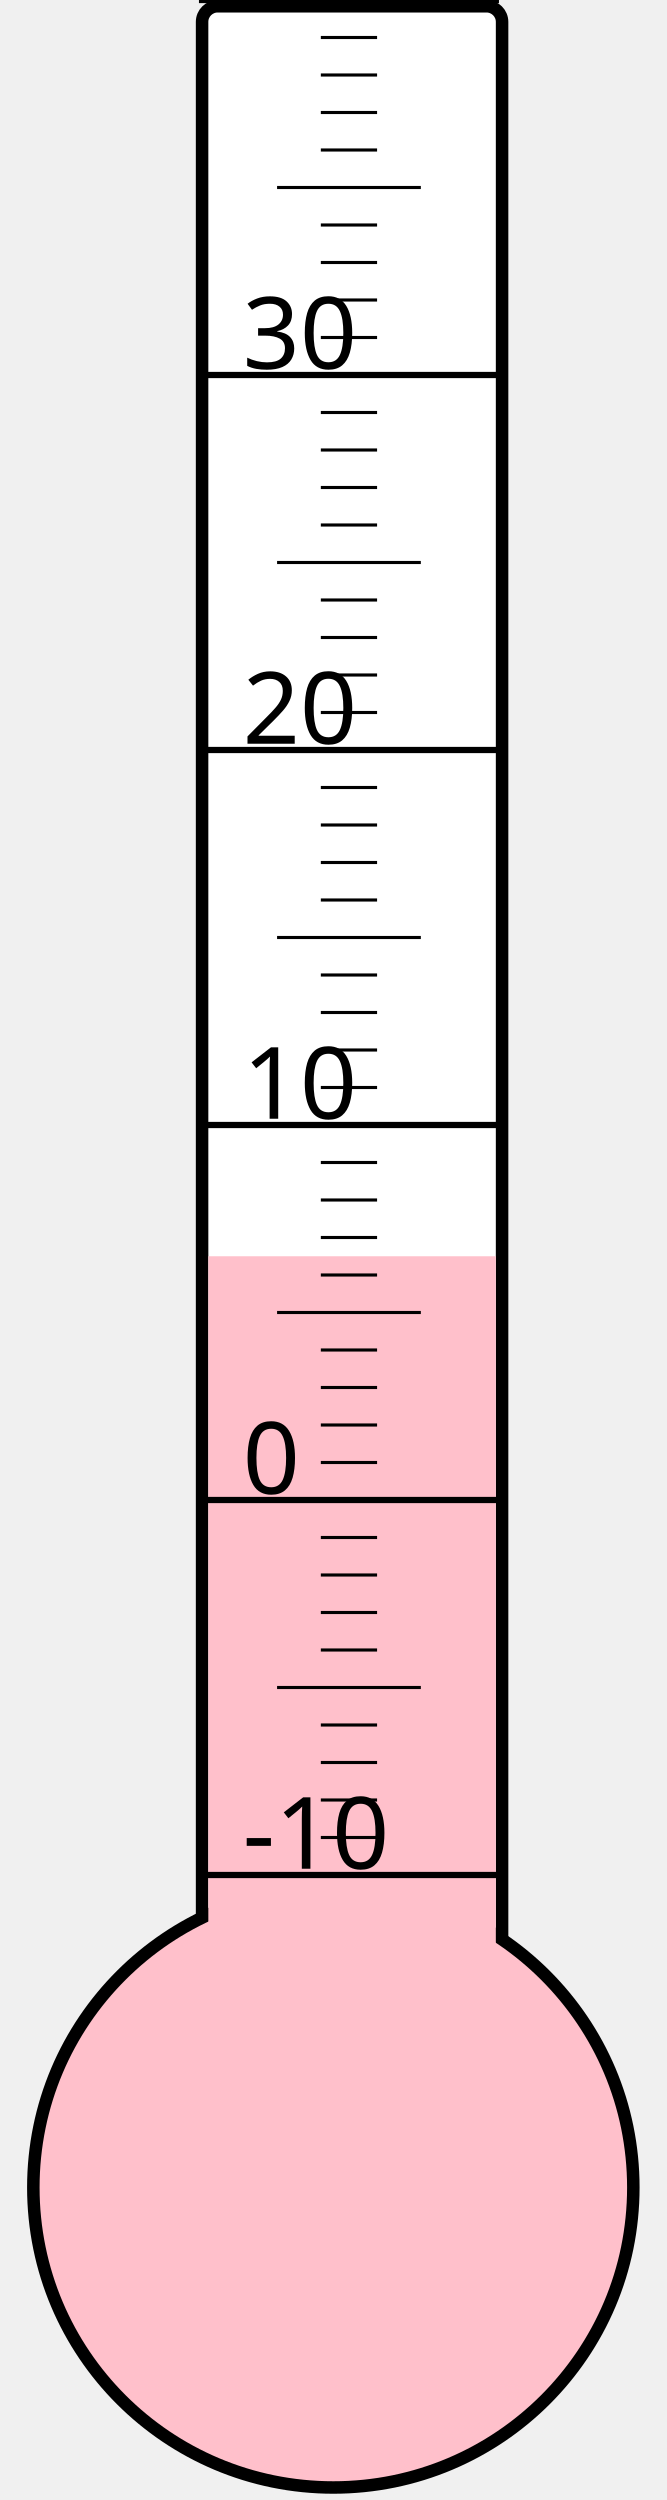
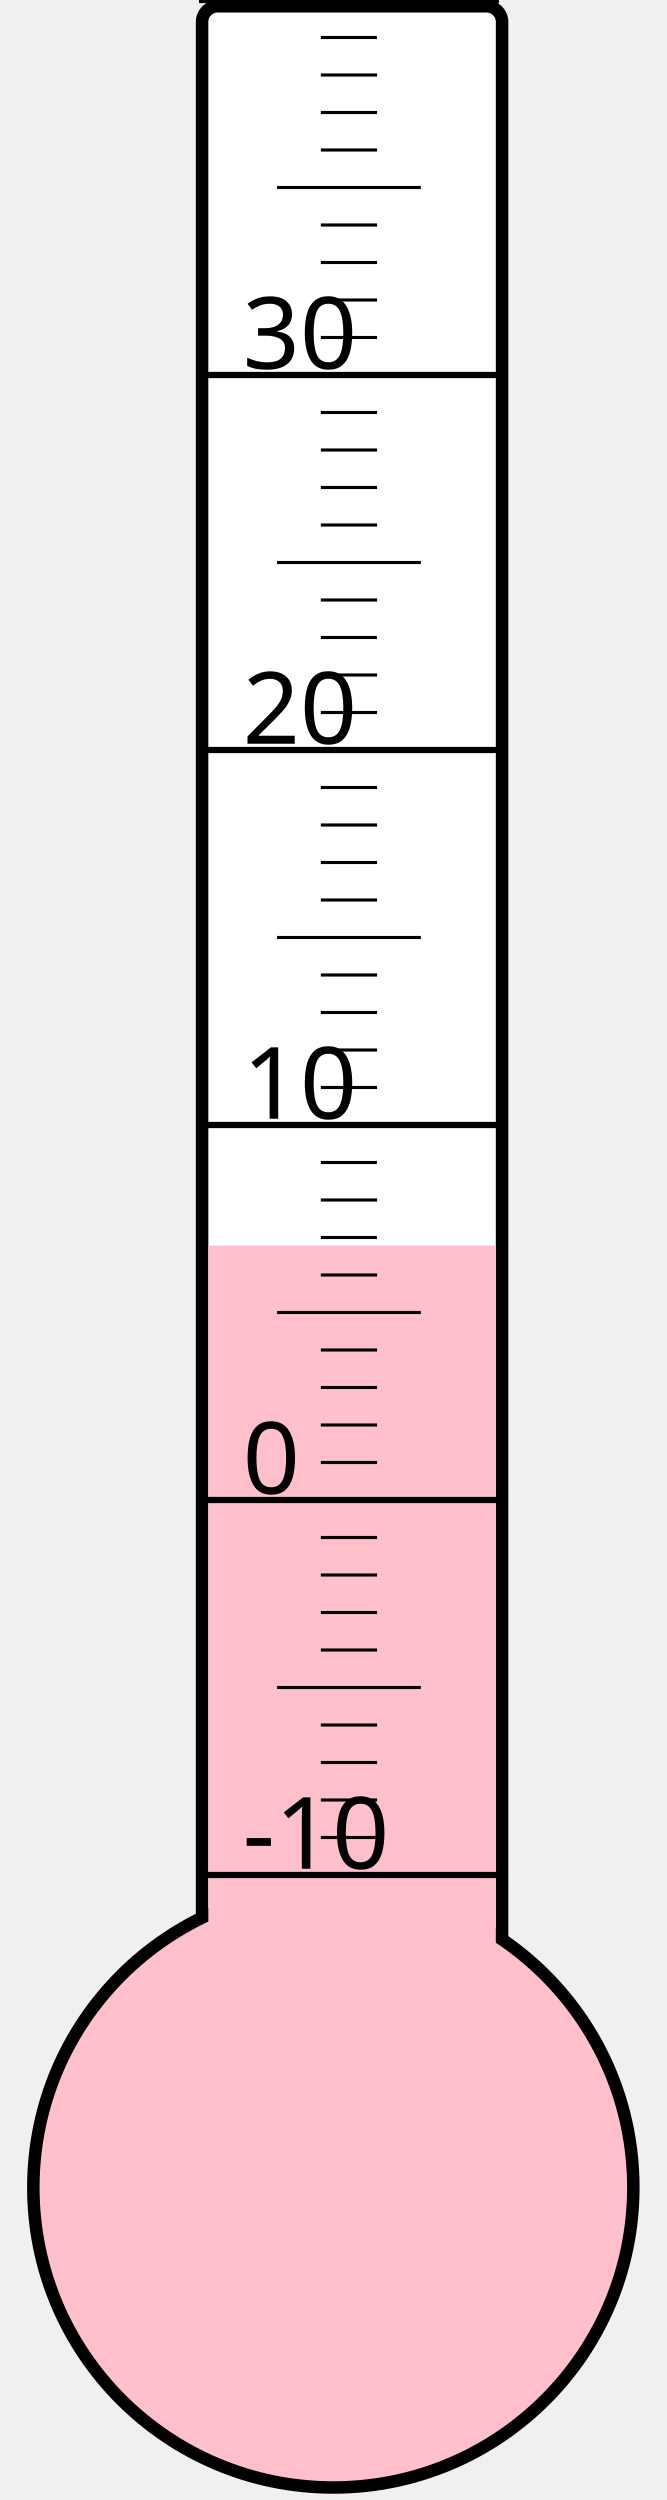
<svg xmlns="http://www.w3.org/2000/svg" width="40px" height="150px" viewBox="0 0 200 800">
  <rect width="200" height="800" x="0" y="0" style="fill: #ffffeb; fill-opacity: 0;" />
  <rect width="96" height="680" x="58" y="2" rx="5" ry="5" style="fill: white; fill-opacity: 1; stroke: black; stroke-width: 4;" />
  <circle cx="100" cy="700" r="96" style="fill: pink; stroke: black; stroke-width: 4;" />
-   <rect width="92" height="298.0" x="60" y="402.0" style="fill: pink; fill-opacity: 1; stroke-width: 0;" />
+   <rect width="92" height="301.375" x="60" y="398.625" style="fill: pink; fill-opacity: 1; stroke-width: 0;" />
  <text x="71" y="598" style="font-family: sans-serif; font-size: 24pt;">-10</text>
  <text x="71" y="478" style="font-family: sans-serif; font-size: 24pt;">0</text>
  <text x="71" y="358" style="font-family: sans-serif; font-size: 24pt;">10</text>
  <text x="71" y="238" style="font-family: sans-serif; font-size: 24pt;">20</text>
  <text x="71" y="118" style="font-family: sans-serif; font-size: 24pt;">30</text>
  <g style="stroke: black;">
    <line x1="57" y1="600" x2="153" y2="600" style="stroke-width: 2;" />
    <line x1="96" y1="588" x2="114" y2="588" style="stroke-width: 1;" />
    <line x1="96" y1="576" x2="114" y2="576" style="stroke-width: 1;" />
    <line x1="96" y1="564" x2="114" y2="564" style="stroke-width: 1;" />
    <line x1="96" y1="552" x2="114" y2="552" style="stroke-width: 1;" />
    <line x1="82" y1="540" x2="128" y2="540" style="stroke-width: 1;" />
    <line x1="96" y1="528" x2="114" y2="528" style="stroke-width: 1;" />
    <line x1="96" y1="516" x2="114" y2="516" style="stroke-width: 1;" />
    <line x1="96" y1="504" x2="114" y2="504" style="stroke-width: 1;" />
    <line x1="96" y1="492" x2="114" y2="492" style="stroke-width: 1;" />
    <line x1="57" y1="480" x2="153" y2="480" style="stroke-width: 2;" />
    <line x1="96" y1="468" x2="114" y2="468" style="stroke-width: 1;" />
    <line x1="96" y1="456" x2="114" y2="456" style="stroke-width: 1;" />
    <line x1="96" y1="444" x2="114" y2="444" style="stroke-width: 1;" />
    <line x1="96" y1="432" x2="114" y2="432" style="stroke-width: 1;" />
    <line x1="82" y1="420" x2="128" y2="420" style="stroke-width: 1;" />
    <line x1="96" y1="408" x2="114" y2="408" style="stroke-width: 1;" />
    <line x1="96" y1="396" x2="114" y2="396" style="stroke-width: 1;" />
    <line x1="96" y1="384" x2="114" y2="384" style="stroke-width: 1;" />
    <line x1="96" y1="372" x2="114" y2="372" style="stroke-width: 1;" />
    <line x1="57" y1="360" x2="153" y2="360" style="stroke-width: 2;" />
    <line x1="96" y1="348" x2="114" y2="348" style="stroke-width: 1;" />
    <line x1="96" y1="336" x2="114" y2="336" style="stroke-width: 1;" />
    <line x1="96" y1="324" x2="114" y2="324" style="stroke-width: 1;" />
    <line x1="96" y1="312" x2="114" y2="312" style="stroke-width: 1;" />
    <line x1="82" y1="300" x2="128" y2="300" style="stroke-width: 1;" />
    <line x1="96" y1="288" x2="114" y2="288" style="stroke-width: 1;" />
    <line x1="96" y1="276" x2="114" y2="276" style="stroke-width: 1;" />
    <line x1="96" y1="264" x2="114" y2="264" style="stroke-width: 1;" />
    <line x1="96" y1="252" x2="114" y2="252" style="stroke-width: 1;" />
    <line x1="57" y1="240" x2="153" y2="240" style="stroke-width: 2;" />
    <line x1="96" y1="228" x2="114" y2="228" style="stroke-width: 1;" />
    <line x1="96" y1="216" x2="114" y2="216" style="stroke-width: 1;" />
    <line x1="96" y1="204" x2="114" y2="204" style="stroke-width: 1;" />
    <line x1="96" y1="192" x2="114" y2="192" style="stroke-width: 1;" />
    <line x1="82" y1="180" x2="128" y2="180" style="stroke-width: 1;" />
    <line x1="96" y1="168" x2="114" y2="168" style="stroke-width: 1;" />
    <line x1="96" y1="156" x2="114" y2="156" style="stroke-width: 1;" />
    <line x1="96" y1="144" x2="114" y2="144" style="stroke-width: 1;" />
    <line x1="96" y1="132" x2="114" y2="132" style="stroke-width: 1;" />
    <line x1="57" y1="120" x2="153" y2="120" style="stroke-width: 2;" />
    <line x1="96" y1="108" x2="114" y2="108" style="stroke-width: 1;" />
    <line x1="96" y1="96" x2="114" y2="96" style="stroke-width: 1;" />
    <line x1="96" y1="84" x2="114" y2="84" style="stroke-width: 1;" />
    <line x1="96" y1="72" x2="114" y2="72" style="stroke-width: 1;" />
    <line x1="82" y1="60" x2="128" y2="60" style="stroke-width: 1;" />
    <line x1="96" y1="48" x2="114" y2="48" style="stroke-width: 1;" />
    <line x1="96" y1="36" x2="114" y2="36" style="stroke-width: 1;" />
    <line x1="96" y1="24" x2="114" y2="24" style="stroke-width: 1;" />
    <line x1="96" y1="12" x2="114" y2="12" style="stroke-width: 1;" />
    <line x1="57" y1="0" x2="153" y2="0" style="stroke-width: 2;" />
  </g>
</svg>
